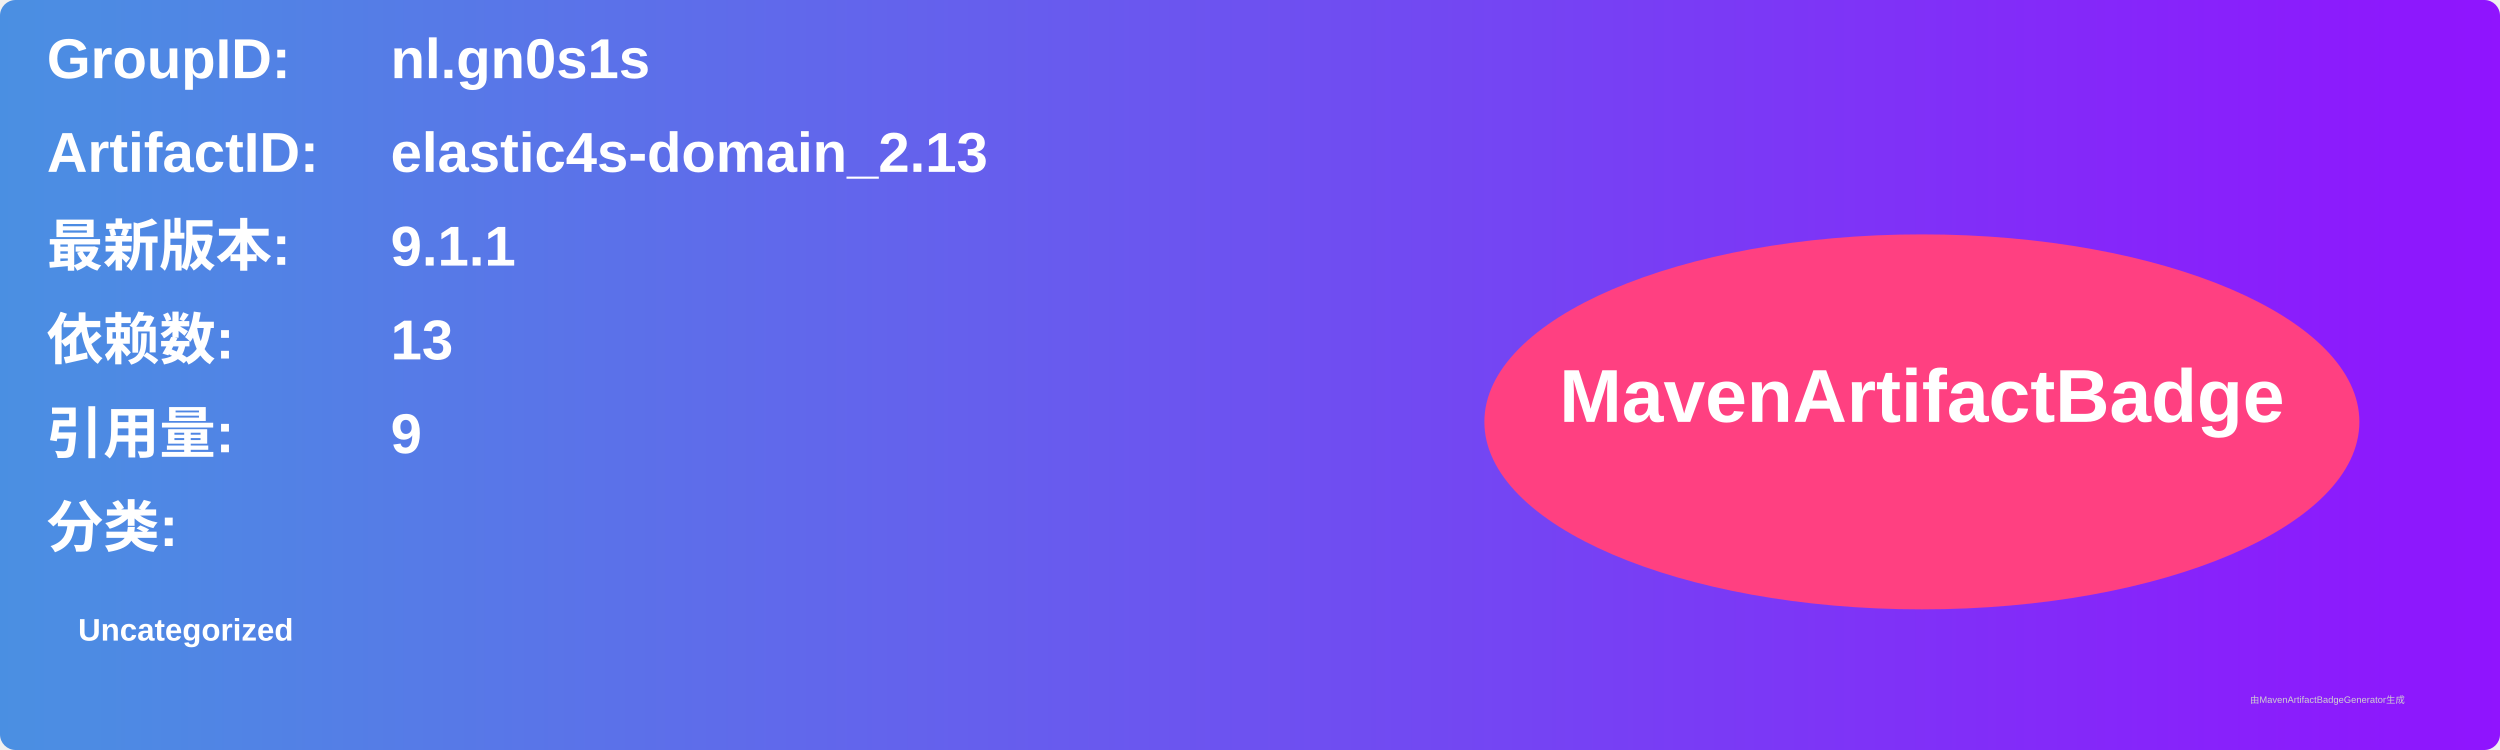
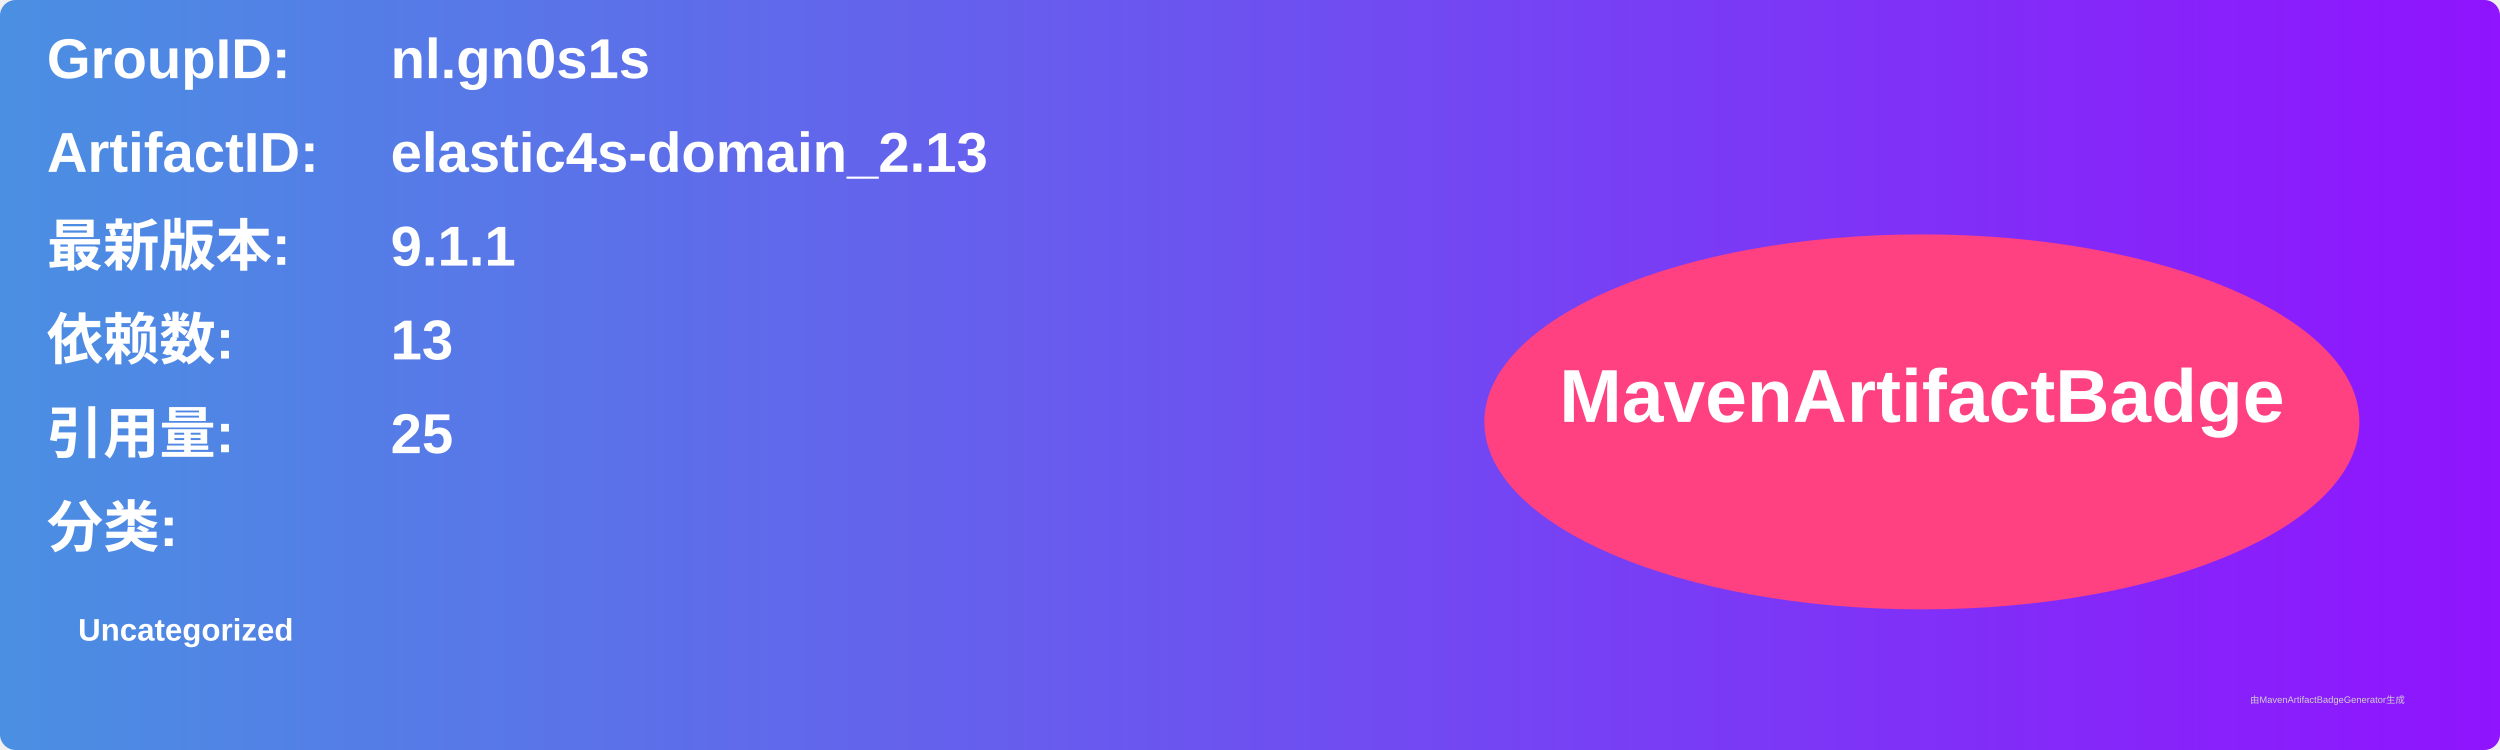
<svg xmlns="http://www.w3.org/2000/svg" width="800" height="240" viewBox="0 0 800 240">
  <linearGradient id="grad" x1="0%" y1="0%" x2="100%" y2="0%">
    <stop offset="0%" stop-color="#4a90e2" />
    <stop offset="100%" stop-color="#9013fe" />
  </linearGradient>
  <rect width="100%" height="100%" rx="5" ry="5" fill="url(#grad)" />
  <g transform="translate(15, 15)">
    <text x="0" y="10" font-family="Arial" font-size="18" fill="white" font-weight="bold" width="260">GroupID:</text>
    <text x="110" y="10" font-family="Arial" font-size="18" fill="white" font-weight="bold" width="460">nl.gn0s1s</text>
    <text x="0" y="40" font-family="Arial" font-size="18" fill="white" font-weight="bold" width="260">ArtifactID:</text>
    <text x="110" y="40" font-family="Arial" font-size="18" fill="white" font-weight="bold" width="460">elastic4s-domain_2.13</text>
    <text x="0" y="70" font-family="Arial" font-size="18" fill="white" font-weight="bold">最新版本:</text>
    <text x="110" y="70" font-family="Arial" font-size="18" fill="white" font-weight="bold">
      <tspan font-weight="bold">9.1.1</tspan>
    </text>
    <text x="0" y="100" font-family="Arial" font-size="18" fill="white" font-weight="bold">依赖数: </text>
    <text x="110" y="100" font-family="Arial" font-size="18" fill="white">
      <tspan font-weight="bold">13</tspan>
    </text>
    <text x="0" y="130" font-family="Arial" font-size="18" fill="white" font-weight="bold">引用量: </text>
    <text x="110" y="130" font-family="Arial" font-size="18" fill="white">
-       <tspan font-weight="bold">9</tspan>
+       <tspan font-weight="bold">25</tspan>
    </text>
    <text x="0" y="160" font-family="Arial" font-size="18" fill="white" font-weight="bold">分类:</text>
    <text x="10" y="190" font-family="Arial" font-size="10" fill="white">
      <tspan font-weight="bold">Uncategorized</tspan>
    </text>
    <ellipse cx="600" cy="120" rx="140" ry="60" fill="#ff4081" />
    <text x="600" y="120" text-anchor="middle" font-family="Arial" font-size="24" fill="white" font-weight="bold">MavenArtifactBadge</text>
  </g>
  <text x="720" y="225" font-family="Arial" font-size="3" fill="#d0d0d0">由MavenArtifactBadgeGenerator生成</text>
</svg>
